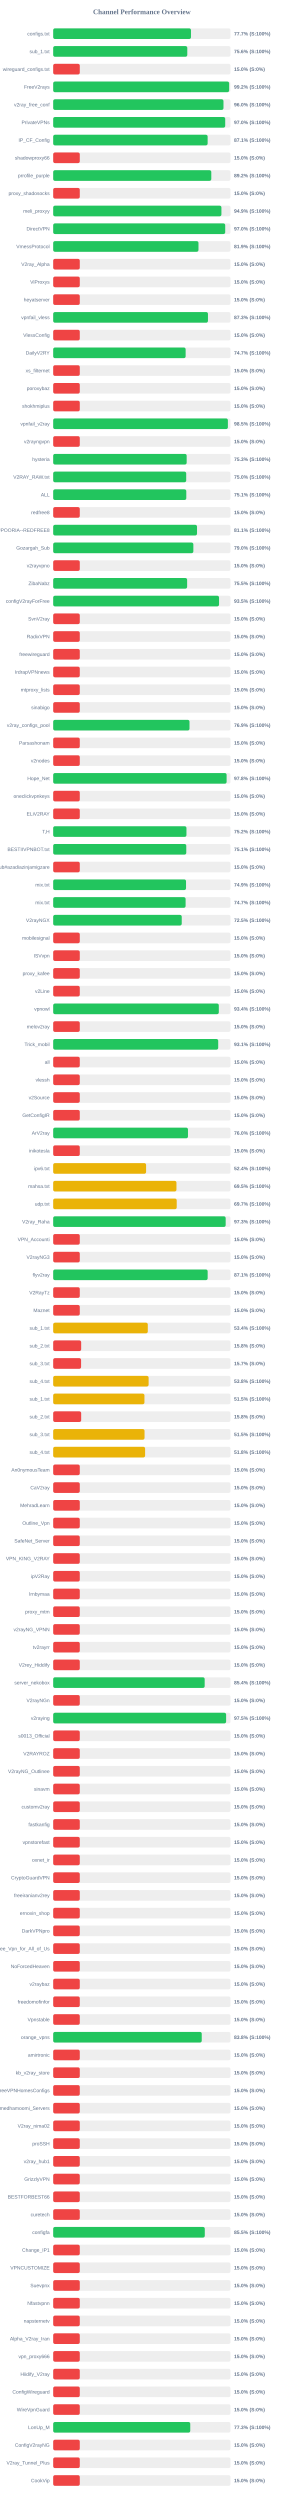
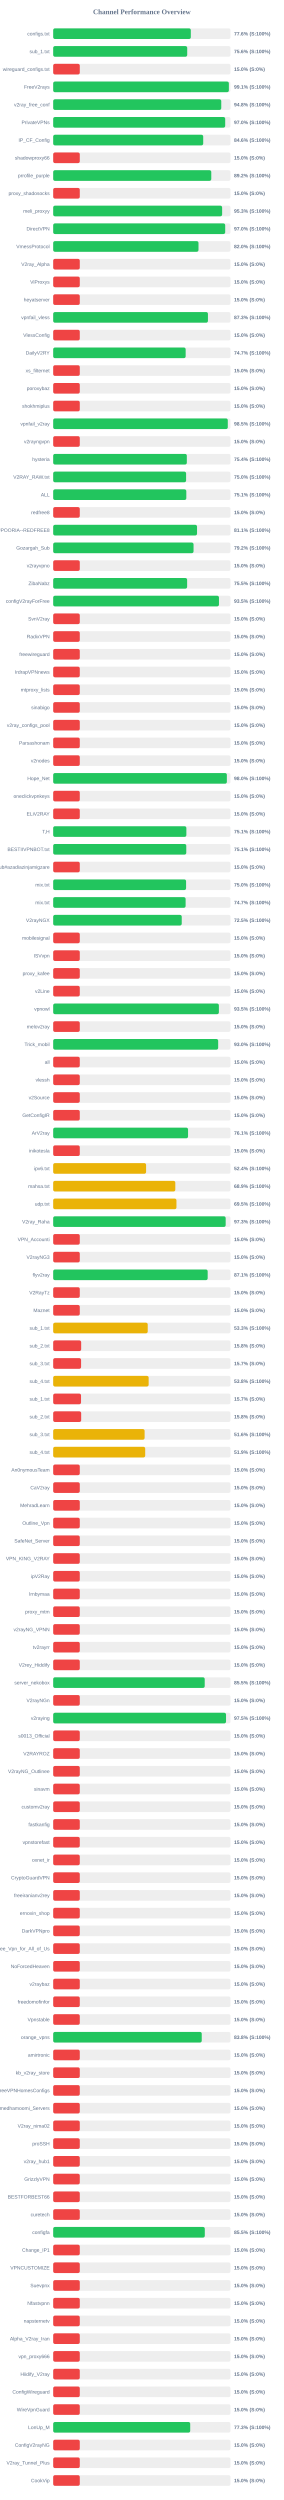
<svg xmlns="http://www.w3.org/2000/svg" width="800" height="7050" version="1.1">
  <style>
        .row { font: 14px Arial; fill: #64748b; }
        .score { font: bold 14px Arial; fill: #64748b; }
    </style>
  <text x="400" y="40" text-anchor="middle" font-size="20px" font-weight="bold" fill="#64748b">Channel Performance Overview</text>
  <rect x="150" y="80" width="500" height="30" fill="#eee" rx="5" />
-   <rect x="150" y="80" width="388.55" height="30" fill="#22c55e" rx="5" />
+   <rect x="150" y="80" width="388.1" height="30" fill="#22c55e" rx="5" />
  <text x="140" y="100" text-anchor="end" class="row">configs.txt</text>
-   <text x="660" y="100" text-anchor="start" class="score">77.7% (S:100%)</text>
+   <text x="660" y="100" text-anchor="start" class="score">77.6% (S:100%)</text>
  <rect x="150" y="130" width="500" height="30" fill="#eee" rx="5" />
-   <rect x="150" y="130" width="378.15" height="30" fill="#22c55e" rx="5" />
+   <rect x="150" y="130" width="377.95" height="30" fill="#22c55e" rx="5" />
  <text x="140" y="150" text-anchor="end" class="row">sub_1.txt</text>
  <text x="660" y="150" text-anchor="start" class="score">75.6% (S:100%)</text>
  <rect x="150" y="180" width="500" height="30" fill="#eee" rx="5" />
  <rect x="150" y="180" width="75.0" height="30" fill="#ef4444" rx="5" />
  <text x="140" y="200" text-anchor="end" class="row">wireguard_configs.txt</text>
  <text x="660" y="200" text-anchor="start" class="score">15.0% (S:0%)</text>
  <rect x="150" y="230" width="500" height="30" fill="#eee" rx="5" />
-   <rect x="150" y="230" width="496.2" height="30" fill="#22c55e" rx="5" />
+   <rect x="150" y="230" width="495.4" height="30" fill="#22c55e" rx="5" />
  <text x="140" y="250" text-anchor="end" class="row">FreeV2rays</text>
-   <text x="660" y="250" text-anchor="start" class="score">99.2% (S:100%)</text>
+   <text x="660" y="250" text-anchor="start" class="score">99.1% (S:100%)</text>
  <rect x="150" y="280" width="500" height="30" fill="#eee" rx="5" />
-   <rect x="150" y="280" width="480.2" height="30" fill="#22c55e" rx="5" />
+   <rect x="150" y="280" width="473.95" height="30" fill="#22c55e" rx="5" />
  <text x="140" y="300" text-anchor="end" class="row">v2ray_free_conf</text>
-   <text x="660" y="300" text-anchor="start" class="score">96.0% (S:100%)</text>
+   <text x="660" y="300" text-anchor="start" class="score">94.8% (S:100%)</text>
  <rect x="150" y="330" width="500" height="30" fill="#eee" rx="5" />
-   <rect x="150" y="330" width="485.1" height="30" fill="#22c55e" rx="5" />
+   <rect x="150" y="330" width="485.05" height="30" fill="#22c55e" rx="5" />
  <text x="140" y="350" text-anchor="end" class="row">PrivateVPNs</text>
  <text x="660" y="350" text-anchor="start" class="score">97.0% (S:100%)</text>
  <rect x="150" y="380" width="500" height="30" fill="#eee" rx="5" />
-   <rect x="150" y="380" width="435.55" height="30" fill="#22c55e" rx="5" />
+   <rect x="150" y="380" width="423.05" height="30" fill="#22c55e" rx="5" />
  <text x="140" y="400" text-anchor="end" class="row">IP_CF_Config</text>
-   <text x="660" y="400" text-anchor="start" class="score">87.1% (S:100%)</text>
+   <text x="660" y="400" text-anchor="start" class="score">84.6% (S:100%)</text>
  <rect x="150" y="430" width="500" height="30" fill="#eee" rx="5" />
  <rect x="150" y="430" width="75.0" height="30" fill="#ef4444" rx="5" />
  <text x="140" y="450" text-anchor="end" class="row">shadowproxy66</text>
  <text x="660" y="450" text-anchor="start" class="score">15.0% (S:0%)</text>
  <rect x="150" y="480" width="500" height="30" fill="#eee" rx="5" />
-   <rect x="150" y="480" width="445.85" height="30" fill="#22c55e" rx="5" />
+   <rect x="150" y="480" width="445.8" height="30" fill="#22c55e" rx="5" />
  <text x="140" y="500" text-anchor="end" class="row">prrofile_purple</text>
  <text x="660" y="500" text-anchor="start" class="score">89.2% (S:100%)</text>
  <rect x="150" y="530" width="500" height="30" fill="#eee" rx="5" />
  <rect x="150" y="530" width="75.0" height="30" fill="#ef4444" rx="5" />
  <text x="140" y="550" text-anchor="end" class="row">proxy_shadosocks</text>
  <text x="660" y="550" text-anchor="start" class="score">15.0% (S:0%)</text>
  <rect x="150" y="580" width="500" height="30" fill="#eee" rx="5" />
-   <rect x="150" y="580" width="474.4" height="30" fill="#22c55e" rx="5" />
+   <rect x="150" y="580" width="476.4" height="30" fill="#22c55e" rx="5" />
  <text x="140" y="600" text-anchor="end" class="row">meli_proxyy</text>
-   <text x="660" y="600" text-anchor="start" class="score">94.9% (S:100%)</text>
+   <text x="660" y="600" text-anchor="start" class="score">95.3% (S:100%)</text>
  <rect x="150" y="630" width="500" height="30" fill="#eee" rx="5" />
-   <rect x="150" y="630" width="485.1" height="30" fill="#22c55e" rx="5" />
+   <rect x="150" y="630" width="485.05" height="30" fill="#22c55e" rx="5" />
  <text x="140" y="650" text-anchor="end" class="row">DirectVPN</text>
  <text x="660" y="650" text-anchor="start" class="score">97.0% (S:100%)</text>
  <rect x="150" y="680" width="500" height="30" fill="#eee" rx="5" />
-   <rect x="150" y="680" width="409.7" height="30" fill="#22c55e" rx="5" />
+   <rect x="150" y="680" width="409.75" height="30" fill="#22c55e" rx="5" />
  <text x="140" y="700" text-anchor="end" class="row">VmessProtocol</text>
-   <text x="660" y="700" text-anchor="start" class="score">81.9% (S:100%)</text>
+   <text x="660" y="700" text-anchor="start" class="score">82.0% (S:100%)</text>
  <rect x="150" y="730" width="500" height="30" fill="#eee" rx="5" />
  <rect x="150" y="730" width="75.0" height="30" fill="#ef4444" rx="5" />
  <text x="140" y="750" text-anchor="end" class="row">V2ray_Alpha</text>
  <text x="660" y="750" text-anchor="start" class="score">15.0% (S:0%)</text>
  <rect x="150" y="780" width="500" height="30" fill="#eee" rx="5" />
  <rect x="150" y="780" width="75.0" height="30" fill="#ef4444" rx="5" />
  <text x="140" y="800" text-anchor="end" class="row">ViProxys</text>
  <text x="660" y="800" text-anchor="start" class="score">15.0% (S:0%)</text>
  <rect x="150" y="830" width="500" height="30" fill="#eee" rx="5" />
  <rect x="150" y="830" width="75.0" height="30" fill="#ef4444" rx="5" />
  <text x="140" y="850" text-anchor="end" class="row">heyatserver</text>
  <text x="660" y="850" text-anchor="start" class="score">15.0% (S:0%)</text>
  <rect x="150" y="880" width="500" height="30" fill="#eee" rx="5" />
-   <rect x="150" y="880" width="436.45" height="30" fill="#22c55e" rx="5" />
+   <rect x="150" y="880" width="436.4" height="30" fill="#22c55e" rx="5" />
  <text x="140" y="900" text-anchor="end" class="row">vpnfail_vless</text>
  <text x="660" y="900" text-anchor="start" class="score">87.3% (S:100%)</text>
  <rect x="150" y="930" width="500" height="30" fill="#eee" rx="5" />
  <rect x="150" y="930" width="75.0" height="30" fill="#ef4444" rx="5" />
  <text x="140" y="950" text-anchor="end" class="row">VlessConfig</text>
  <text x="660" y="950" text-anchor="start" class="score">15.0% (S:0%)</text>
  <rect x="150" y="980" width="500" height="30" fill="#eee" rx="5" />
-   <rect x="150" y="980" width="373.5" height="30" fill="#22c55e" rx="5" />
+   <rect x="150" y="980" width="373.55" height="30" fill="#22c55e" rx="5" />
  <text x="140" y="1000" text-anchor="end" class="row">DailyV2RY</text>
  <text x="660" y="1000" text-anchor="start" class="score">74.7% (S:100%)</text>
  <rect x="150" y="1030" width="500" height="30" fill="#eee" rx="5" />
  <rect x="150" y="1030" width="75.0" height="30" fill="#ef4444" rx="5" />
  <text x="140" y="1050" text-anchor="end" class="row">xs_filternet</text>
  <text x="660" y="1050" text-anchor="start" class="score">15.0% (S:0%)</text>
  <rect x="150" y="1080" width="500" height="30" fill="#eee" rx="5" />
  <rect x="150" y="1080" width="75.0" height="30" fill="#ef4444" rx="5" />
  <text x="140" y="1100" text-anchor="end" class="row">poroxybaz</text>
  <text x="660" y="1100" text-anchor="start" class="score">15.0% (S:0%)</text>
  <rect x="150" y="1130" width="500" height="30" fill="#eee" rx="5" />
  <rect x="150" y="1130" width="75.0" height="30" fill="#ef4444" rx="5" />
  <text x="140" y="1150" text-anchor="end" class="row">shokhmiplus</text>
  <text x="660" y="1150" text-anchor="start" class="score">15.0% (S:0%)</text>
  <rect x="150" y="1180" width="500" height="30" fill="#eee" rx="5" />
-   <rect x="150" y="1180" width="492.65" height="30" fill="#22c55e" rx="5" />
+   <rect x="150" y="1180" width="492.4" height="30" fill="#22c55e" rx="5" />
  <text x="140" y="1200" text-anchor="end" class="row">vpnfail_v2ray</text>
  <text x="660" y="1200" text-anchor="start" class="score">98.5% (S:100%)</text>
  <rect x="150" y="1230" width="500" height="30" fill="#eee" rx="5" />
  <rect x="150" y="1230" width="75.0" height="30" fill="#ef4444" rx="5" />
  <text x="140" y="1250" text-anchor="end" class="row">v2rayngvpn</text>
  <text x="660" y="1250" text-anchor="start" class="score">15.0% (S:0%)</text>
  <rect x="150" y="1280" width="500" height="30" fill="#eee" rx="5" />
-   <rect x="150" y="1280" width="376.4" height="30" fill="#22c55e" rx="5" />
+   <rect x="150" y="1280" width="376.85" height="30" fill="#22c55e" rx="5" />
  <text x="140" y="1300" text-anchor="end" class="row">hysteria</text>
-   <text x="660" y="1300" text-anchor="start" class="score">75.3% (S:100%)</text>
+   <text x="660" y="1300" text-anchor="start" class="score">75.4% (S:100%)</text>
  <rect x="150" y="1330" width="500" height="30" fill="#eee" rx="5" />
-   <rect x="150" y="1330" width="375.1" height="30" fill="#22c55e" rx="5" />
+   <rect x="150" y="1330" width="374.8" height="30" fill="#22c55e" rx="5" />
  <text x="140" y="1350" text-anchor="end" class="row">V2RAY_RAW.txt</text>
  <text x="660" y="1350" text-anchor="start" class="score">75.0% (S:100%)</text>
  <rect x="150" y="1380" width="500" height="30" fill="#eee" rx="5" />
-   <rect x="150" y="1380" width="375.35" height="30" fill="#22c55e" rx="5" />
+   <rect x="150" y="1380" width="375.4" height="30" fill="#22c55e" rx="5" />
  <text x="140" y="1400" text-anchor="end" class="row">ALL</text>
  <text x="660" y="1400" text-anchor="start" class="score">75.1% (S:100%)</text>
  <rect x="150" y="1430" width="500" height="30" fill="#eee" rx="5" />
  <rect x="150" y="1430" width="75.0" height="30" fill="#ef4444" rx="5" />
  <text x="140" y="1450" text-anchor="end" class="row">redfree8</text>
  <text x="660" y="1450" text-anchor="start" class="score">15.0% (S:0%)</text>
  <rect x="150" y="1480" width="500" height="30" fill="#eee" rx="5" />
-   <rect x="150" y="1480" width="405.6" height="30" fill="#22c55e" rx="5" />
+   <rect x="150" y="1480" width="405.65" height="30" fill="#22c55e" rx="5" />
  <text x="140" y="1500" text-anchor="end" class="row">POORIA--REDFREE8.txt#POORIA--REDFREE8</text>
  <text x="660" y="1500" text-anchor="start" class="score">81.1% (S:100%)</text>
  <rect x="150" y="1530" width="500" height="30" fill="#eee" rx="5" />
-   <rect x="150" y="1530" width="395.25" height="30" fill="#22c55e" rx="5" />
+   <rect x="150" y="1530" width="395.8" height="30" fill="#22c55e" rx="5" />
  <text x="140" y="1550" text-anchor="end" class="row">Gozargah_Sub</text>
-   <text x="660" y="1550" text-anchor="start" class="score">79.0% (S:100%)</text>
+   <text x="660" y="1550" text-anchor="start" class="score">79.2% (S:100%)</text>
  <rect x="150" y="1580" width="500" height="30" fill="#eee" rx="5" />
  <rect x="150" y="1580" width="75.0" height="30" fill="#ef4444" rx="5" />
  <text x="140" y="1600" text-anchor="end" class="row">v2rayvpno</text>
  <text x="660" y="1600" text-anchor="start" class="score">15.0% (S:0%)</text>
  <rect x="150" y="1630" width="500" height="30" fill="#eee" rx="5" />
  <rect x="150" y="1630" width="377.7" height="30" fill="#22c55e" rx="5" />
  <text x="140" y="1650" text-anchor="end" class="row">ZibaNabz</text>
  <text x="660" y="1650" text-anchor="start" class="score">75.5% (S:100%)</text>
  <rect x="150" y="1680" width="500" height="30" fill="#eee" rx="5" />
-   <rect x="150" y="1680" width="467.7" height="30" fill="#22c55e" rx="5" />
+   <rect x="150" y="1680" width="467.5" height="30" fill="#22c55e" rx="5" />
  <text x="140" y="1700" text-anchor="end" class="row">configV2rayForFree</text>
  <text x="660" y="1700" text-anchor="start" class="score">93.5% (S:100%)</text>
  <rect x="150" y="1730" width="500" height="30" fill="#eee" rx="5" />
  <rect x="150" y="1730" width="75.0" height="30" fill="#ef4444" rx="5" />
  <text x="140" y="1750" text-anchor="end" class="row">SvnV2ray</text>
  <text x="660" y="1750" text-anchor="start" class="score">15.0% (S:0%)</text>
  <rect x="150" y="1780" width="500" height="30" fill="#eee" rx="5" />
  <rect x="150" y="1780" width="75.0" height="30" fill="#ef4444" rx="5" />
  <text x="140" y="1800" text-anchor="end" class="row">RadixVPN</text>
  <text x="660" y="1800" text-anchor="start" class="score">15.0% (S:0%)</text>
  <rect x="150" y="1830" width="500" height="30" fill="#eee" rx="5" />
  <rect x="150" y="1830" width="75.0" height="30" fill="#ef4444" rx="5" />
  <text x="140" y="1850" text-anchor="end" class="row">freewireguard</text>
  <text x="660" y="1850" text-anchor="start" class="score">15.0% (S:0%)</text>
  <rect x="150" y="1880" width="500" height="30" fill="#eee" rx="5" />
  <rect x="150" y="1880" width="75.0" height="30" fill="#ef4444" rx="5" />
  <text x="140" y="1900" text-anchor="end" class="row">IrdrapVPNnews</text>
  <text x="660" y="1900" text-anchor="start" class="score">15.0% (S:0%)</text>
  <rect x="150" y="1930" width="500" height="30" fill="#eee" rx="5" />
  <rect x="150" y="1930" width="75.0" height="30" fill="#ef4444" rx="5" />
  <text x="140" y="1950" text-anchor="end" class="row">mtproxy_lists</text>
  <text x="660" y="1950" text-anchor="start" class="score">15.0% (S:0%)</text>
  <rect x="150" y="1980" width="500" height="30" fill="#eee" rx="5" />
  <rect x="150" y="1980" width="75.0" height="30" fill="#ef4444" rx="5" />
  <text x="140" y="2000" text-anchor="end" class="row">sinabigo</text>
  <text x="660" y="2000" text-anchor="start" class="score">15.0% (S:0%)</text>
  <rect x="150" y="2030" width="500" height="30" fill="#eee" rx="5" />
-   <rect x="150" y="2030" width="384.4" height="30" fill="#22c55e" rx="5" />
+   <rect x="150" y="2030" width="75.0" height="30" fill="#ef4444" rx="5" />
  <text x="140" y="2050" text-anchor="end" class="row">v2ray_configs_pool</text>
-   <text x="660" y="2050" text-anchor="start" class="score">76.9% (S:100%)</text>
+   <text x="660" y="2050" text-anchor="start" class="score">15.0% (S:0%)</text>
  <rect x="150" y="2080" width="500" height="30" fill="#eee" rx="5" />
  <rect x="150" y="2080" width="75.0" height="30" fill="#ef4444" rx="5" />
  <text x="140" y="2100" text-anchor="end" class="row">Parsashonam</text>
  <text x="660" y="2100" text-anchor="start" class="score">15.0% (S:0%)</text>
  <rect x="150" y="2130" width="500" height="30" fill="#eee" rx="5" />
  <rect x="150" y="2130" width="75.0" height="30" fill="#ef4444" rx="5" />
  <text x="140" y="2150" text-anchor="end" class="row">v2nodes</text>
  <text x="660" y="2150" text-anchor="start" class="score">15.0% (S:0%)</text>
  <rect x="150" y="2180" width="500" height="30" fill="#eee" rx="5" />
-   <rect x="150" y="2180" width="489.05" height="30" fill="#22c55e" rx="5" />
+   <rect x="150" y="2180" width="489.75" height="30" fill="#22c55e" rx="5" />
  <text x="140" y="2200" text-anchor="end" class="row">Hope_Net</text>
-   <text x="660" y="2200" text-anchor="start" class="score">97.8% (S:100%)</text>
+   <text x="660" y="2200" text-anchor="start" class="score">98.0% (S:100%)</text>
  <rect x="150" y="2230" width="500" height="30" fill="#eee" rx="5" />
  <rect x="150" y="2230" width="75.0" height="30" fill="#ef4444" rx="5" />
  <text x="140" y="2250" text-anchor="end" class="row">oneclickvpnkeys</text>
  <text x="660" y="2250" text-anchor="start" class="score">15.0% (S:0%)</text>
  <rect x="150" y="2280" width="500" height="30" fill="#eee" rx="5" />
  <rect x="150" y="2280" width="75.0" height="30" fill="#ef4444" rx="5" />
  <text x="140" y="2300" text-anchor="end" class="row">ELiV2RAY</text>
  <text x="660" y="2300" text-anchor="start" class="score">15.0% (S:0%)</text>
  <rect x="150" y="2330" width="500" height="30" fill="#eee" rx="5" />
-   <rect x="150" y="2330" width="375.8" height="30" fill="#22c55e" rx="5" />
+   <rect x="150" y="2330" width="375.55" height="30" fill="#22c55e" rx="5" />
  <text x="140" y="2350" text-anchor="end" class="row">T,H</text>
-   <text x="660" y="2350" text-anchor="start" class="score">75.2% (S:100%)</text>
+   <text x="660" y="2350" text-anchor="start" class="score">75.1% (S:100%)</text>
  <rect x="150" y="2380" width="500" height="30" fill="#eee" rx="5" />
  <rect x="150" y="2380" width="375.3" height="30" fill="#22c55e" rx="5" />
  <text x="140" y="2400" text-anchor="end" class="row">BESTIIVPNBOT.txt</text>
  <text x="660" y="2400" text-anchor="start" class="score">75.1% (S:100%)</text>
  <rect x="150" y="2430" width="500" height="30" fill="#eee" rx="5" />
  <rect x="150" y="2430" width="75.0" height="30" fill="#ef4444" rx="5" />
  <text x="140" y="2450" text-anchor="end" class="row">Sub#azadiazinjamigzare</text>
  <text x="660" y="2450" text-anchor="start" class="score">15.0% (S:0%)</text>
  <rect x="150" y="2480" width="500" height="30" fill="#eee" rx="5" />
-   <rect x="150" y="2480" width="374.6" height="30" fill="#22c55e" rx="5" />
+   <rect x="150" y="2480" width="374.75" height="30" fill="#22c55e" rx="5" />
  <text x="140" y="2500" text-anchor="end" class="row">mix.txt</text>
-   <text x="660" y="2500" text-anchor="start" class="score">74.9% (S:100%)</text>
+   <text x="660" y="2500" text-anchor="start" class="score">75.0% (S:100%)</text>
  <rect x="150" y="2530" width="500" height="30" fill="#eee" rx="5" />
-   <rect x="150" y="2530" width="373.4" height="30" fill="#22c55e" rx="5" />
+   <rect x="150" y="2530" width="373.45" height="30" fill="#22c55e" rx="5" />
  <text x="140" y="2550" text-anchor="end" class="row">mix.txt</text>
  <text x="660" y="2550" text-anchor="start" class="score">74.7% (S:100%)</text>
  <rect x="150" y="2580" width="500" height="30" fill="#eee" rx="5" />
  <rect x="150" y="2580" width="362.5" height="30" fill="#22c55e" rx="5" />
  <text x="140" y="2600" text-anchor="end" class="row">V2rayNGX</text>
  <text x="660" y="2600" text-anchor="start" class="score">72.5% (S:100%)</text>
  <rect x="150" y="2630" width="500" height="30" fill="#eee" rx="5" />
  <rect x="150" y="2630" width="75.0" height="30" fill="#ef4444" rx="5" />
  <text x="140" y="2650" text-anchor="end" class="row">mobilesignal</text>
  <text x="660" y="2650" text-anchor="start" class="score">15.0% (S:0%)</text>
  <rect x="150" y="2680" width="500" height="30" fill="#eee" rx="5" />
  <rect x="150" y="2680" width="75.0" height="30" fill="#ef4444" rx="5" />
  <text x="140" y="2700" text-anchor="end" class="row">ISVvpn</text>
  <text x="660" y="2700" text-anchor="start" class="score">15.0% (S:0%)</text>
  <rect x="150" y="2730" width="500" height="30" fill="#eee" rx="5" />
  <rect x="150" y="2730" width="75.0" height="30" fill="#ef4444" rx="5" />
  <text x="140" y="2750" text-anchor="end" class="row">proxy_kafee</text>
  <text x="660" y="2750" text-anchor="start" class="score">15.0% (S:0%)</text>
  <rect x="150" y="2780" width="500" height="30" fill="#eee" rx="5" />
  <rect x="150" y="2780" width="75.0" height="30" fill="#ef4444" rx="5" />
  <text x="140" y="2800" text-anchor="end" class="row">v2Line</text>
  <text x="660" y="2800" text-anchor="start" class="score">15.0% (S:0%)</text>
  <rect x="150" y="2830" width="500" height="30" fill="#eee" rx="5" />
-   <rect x="150" y="2830" width="467.05" height="30" fill="#22c55e" rx="5" />
+   <rect x="150" y="2830" width="467.25" height="30" fill="#22c55e" rx="5" />
  <text x="140" y="2850" text-anchor="end" class="row">vpnowl</text>
-   <text x="660" y="2850" text-anchor="start" class="score">93.4% (S:100%)</text>
+   <text x="660" y="2850" text-anchor="start" class="score">93.5% (S:100%)</text>
  <rect x="150" y="2880" width="500" height="30" fill="#eee" rx="5" />
  <rect x="150" y="2880" width="75.0" height="30" fill="#ef4444" rx="5" />
  <text x="140" y="2900" text-anchor="end" class="row">melov2ray</text>
  <text x="660" y="2900" text-anchor="start" class="score">15.0% (S:0%)</text>
  <rect x="150" y="2930" width="500" height="30" fill="#eee" rx="5" />
-   <rect x="150" y="2930" width="465.35" height="30" fill="#22c55e" rx="5" />
+   <rect x="150" y="2930" width="465.25" height="30" fill="#22c55e" rx="5" />
  <text x="140" y="2950" text-anchor="end" class="row">Trick_mobil</text>
-   <text x="660" y="2950" text-anchor="start" class="score">93.1% (S:100%)</text>
+   <text x="660" y="2950" text-anchor="start" class="score">93.0% (S:100%)</text>
  <rect x="150" y="2980" width="500" height="30" fill="#eee" rx="5" />
  <rect x="150" y="2980" width="75.0" height="30" fill="#ef4444" rx="5" />
  <text x="140" y="3000" text-anchor="end" class="row">all</text>
  <text x="660" y="3000" text-anchor="start" class="score">15.0% (S:0%)</text>
  <rect x="150" y="3030" width="500" height="30" fill="#eee" rx="5" />
  <rect x="150" y="3030" width="75.0" height="30" fill="#ef4444" rx="5" />
  <text x="140" y="3050" text-anchor="end" class="row">vlessh</text>
  <text x="660" y="3050" text-anchor="start" class="score">15.0% (S:0%)</text>
  <rect x="150" y="3080" width="500" height="30" fill="#eee" rx="5" />
  <rect x="150" y="3080" width="75.0" height="30" fill="#ef4444" rx="5" />
  <text x="140" y="3100" text-anchor="end" class="row">v2Source</text>
  <text x="660" y="3100" text-anchor="start" class="score">15.0% (S:0%)</text>
  <rect x="150" y="3130" width="500" height="30" fill="#eee" rx="5" />
  <rect x="150" y="3130" width="75.0" height="30" fill="#ef4444" rx="5" />
  <text x="140" y="3150" text-anchor="end" class="row">GetConfigIR</text>
  <text x="660" y="3150" text-anchor="start" class="score">15.0% (S:0%)</text>
  <rect x="150" y="3180" width="500" height="30" fill="#eee" rx="5" />
-   <rect x="150" y="3180" width="380.1" height="30" fill="#22c55e" rx="5" />
+   <rect x="150" y="3180" width="380.3" height="30" fill="#22c55e" rx="5" />
  <text x="140" y="3200" text-anchor="end" class="row">ArV2ray</text>
-   <text x="660" y="3200" text-anchor="start" class="score">76.0% (S:100%)</text>
+   <text x="660" y="3200" text-anchor="start" class="score">76.1% (S:100%)</text>
  <rect x="150" y="3230" width="500" height="30" fill="#eee" rx="5" />
  <rect x="150" y="3230" width="75.0" height="30" fill="#ef4444" rx="5" />
  <text x="140" y="3250" text-anchor="end" class="row">inikotesla</text>
  <text x="660" y="3250" text-anchor="start" class="score">15.0% (S:0%)</text>
  <rect x="150" y="3280" width="500" height="30" fill="#eee" rx="5" />
  <rect x="150" y="3280" width="261.95" height="30" fill="#eab308" rx="5" />
  <text x="140" y="3300" text-anchor="end" class="row">ipv6.txt</text>
  <text x="660" y="3300" text-anchor="start" class="score">52.4% (S:100%)</text>
  <rect x="150" y="3330" width="500" height="30" fill="#eee" rx="5" />
-   <rect x="150" y="3330" width="347.6" height="30" fill="#eab308" rx="5" />
+   <rect x="150" y="3330" width="344.35" height="30" fill="#eab308" rx="5" />
  <text x="140" y="3350" text-anchor="end" class="row">mahsa.txt</text>
-   <text x="660" y="3350" text-anchor="start" class="score">69.5% (S:100%)</text>
+   <text x="660" y="3350" text-anchor="start" class="score">68.9% (S:100%)</text>
  <rect x="150" y="3380" width="500" height="30" fill="#eee" rx="5" />
-   <rect x="150" y="3380" width="348.35" height="30" fill="#eab308" rx="5" />
+   <rect x="150" y="3380" width="347.6" height="30" fill="#eab308" rx="5" />
  <text x="140" y="3400" text-anchor="end" class="row">udp.txt</text>
-   <text x="660" y="3400" text-anchor="start" class="score">69.7% (S:100%)</text>
+   <text x="660" y="3400" text-anchor="start" class="score">69.5% (S:100%)</text>
  <rect x="150" y="3430" width="500" height="30" fill="#eee" rx="5" />
  <rect x="150" y="3430" width="486.4" height="30" fill="#22c55e" rx="5" />
  <text x="140" y="3450" text-anchor="end" class="row">V2ray_Raha</text>
  <text x="660" y="3450" text-anchor="start" class="score">97.3% (S:100%)</text>
  <rect x="150" y="3480" width="500" height="30" fill="#eee" rx="5" />
  <rect x="150" y="3480" width="75.0" height="30" fill="#ef4444" rx="5" />
  <text x="140" y="3500" text-anchor="end" class="row">VPN_Accounti</text>
  <text x="660" y="3500" text-anchor="start" class="score">15.0% (S:0%)</text>
  <rect x="150" y="3530" width="500" height="30" fill="#eee" rx="5" />
  <rect x="150" y="3530" width="75.0" height="30" fill="#ef4444" rx="5" />
  <text x="140" y="3550" text-anchor="end" class="row">V2rayNG3</text>
  <text x="660" y="3550" text-anchor="start" class="score">15.0% (S:0%)</text>
  <rect x="150" y="3580" width="500" height="30" fill="#eee" rx="5" />
-   <rect x="150" y="3580" width="435.6" height="30" fill="#22c55e" rx="5" />
+   <rect x="150" y="3580" width="435.65" height="30" fill="#22c55e" rx="5" />
  <text x="140" y="3600" text-anchor="end" class="row">flyv2ray</text>
  <text x="660" y="3600" text-anchor="start" class="score">87.1% (S:100%)</text>
  <rect x="150" y="3630" width="500" height="30" fill="#eee" rx="5" />
  <rect x="150" y="3630" width="75.0" height="30" fill="#ef4444" rx="5" />
  <text x="140" y="3650" text-anchor="end" class="row">V2RayTz</text>
  <text x="660" y="3650" text-anchor="start" class="score">15.0% (S:0%)</text>
  <rect x="150" y="3680" width="500" height="30" fill="#eee" rx="5" />
  <rect x="150" y="3680" width="75.0" height="30" fill="#ef4444" rx="5" />
  <text x="140" y="3700" text-anchor="end" class="row">Maznet</text>
  <text x="660" y="3700" text-anchor="start" class="score">15.0% (S:0%)</text>
  <rect x="150" y="3730" width="500" height="30" fill="#eee" rx="5" />
-   <rect x="150" y="3730" width="266.8" height="30" fill="#eab308" rx="5" />
+   <rect x="150" y="3730" width="266.6" height="30" fill="#eab308" rx="5" />
  <text x="140" y="3750" text-anchor="end" class="row">sub_1.txt</text>
-   <text x="660" y="3750" text-anchor="start" class="score">53.4% (S:100%)</text>
+   <text x="660" y="3750" text-anchor="start" class="score">53.3% (S:100%)</text>
  <rect x="150" y="3780" width="500" height="30" fill="#eee" rx="5" />
  <rect x="150" y="3780" width="78.9" height="30" fill="#ef4444" rx="5" />
  <text x="140" y="3800" text-anchor="end" class="row">sub_2.txt</text>
  <text x="660" y="3800" text-anchor="start" class="score">15.8% (S:0%)</text>
  <rect x="150" y="3830" width="500" height="30" fill="#eee" rx="5" />
  <rect x="150" y="3830" width="78.65" height="30" fill="#ef4444" rx="5" />
  <text x="140" y="3850" text-anchor="end" class="row">sub_3.txt</text>
  <text x="660" y="3850" text-anchor="start" class="score">15.7% (S:0%)</text>
  <rect x="150" y="3880" width="500" height="30" fill="#eee" rx="5" />
-   <rect x="150" y="3880" width="269.1" height="30" fill="#eab308" rx="5" />
+   <rect x="150" y="3880" width="269.2" height="30" fill="#eab308" rx="5" />
  <text x="140" y="3900" text-anchor="end" class="row">sub_4.txt</text>
  <text x="660" y="3900" text-anchor="start" class="score">53.8% (S:100%)</text>
  <rect x="150" y="3930" width="500" height="30" fill="#eee" rx="5" />
-   <rect x="150" y="3930" width="257.35" height="30" fill="#eab308" rx="5" />
+   <rect x="150" y="3930" width="78.5" height="30" fill="#ef4444" rx="5" />
  <text x="140" y="3950" text-anchor="end" class="row">sub_1.txt</text>
-   <text x="660" y="3950" text-anchor="start" class="score">51.5% (S:100%)</text>
+   <text x="660" y="3950" text-anchor="start" class="score">15.7% (S:0%)</text>
  <rect x="150" y="3980" width="500" height="30" fill="#eee" rx="5" />
  <rect x="150" y="3980" width="78.9" height="30" fill="#ef4444" rx="5" />
  <text x="140" y="4000" text-anchor="end" class="row">sub_2.txt</text>
  <text x="660" y="4000" text-anchor="start" class="score">15.8% (S:0%)</text>
  <rect x="150" y="4030" width="500" height="30" fill="#eee" rx="5" />
-   <rect x="150" y="4030" width="257.6" height="30" fill="#eab308" rx="5" />
+   <rect x="150" y="4030" width="257.8" height="30" fill="#eab308" rx="5" />
  <text x="140" y="4050" text-anchor="end" class="row">sub_3.txt</text>
-   <text x="660" y="4050" text-anchor="start" class="score">51.5% (S:100%)</text>
+   <text x="660" y="4050" text-anchor="start" class="score">51.6% (S:100%)</text>
  <rect x="150" y="4080" width="500" height="30" fill="#eee" rx="5" />
-   <rect x="150" y="4080" width="259.2" height="30" fill="#eab308" rx="5" />
+   <rect x="150" y="4080" width="259.45" height="30" fill="#eab308" rx="5" />
  <text x="140" y="4100" text-anchor="end" class="row">sub_4.txt</text>
-   <text x="660" y="4100" text-anchor="start" class="score">51.8% (S:100%)</text>
+   <text x="660" y="4100" text-anchor="start" class="score">51.9% (S:100%)</text>
  <rect x="150" y="4130" width="500" height="30" fill="#eee" rx="5" />
  <rect x="150" y="4130" width="75.0" height="30" fill="#ef4444" rx="5" />
  <text x="140" y="4150" text-anchor="end" class="row">An0nymousTeam</text>
  <text x="660" y="4150" text-anchor="start" class="score">15.0% (S:0%)</text>
  <rect x="150" y="4180" width="500" height="30" fill="#eee" rx="5" />
  <rect x="150" y="4180" width="75.0" height="30" fill="#ef4444" rx="5" />
  <text x="140" y="4200" text-anchor="end" class="row">CaV2ray</text>
  <text x="660" y="4200" text-anchor="start" class="score">15.0% (S:0%)</text>
  <rect x="150" y="4230" width="500" height="30" fill="#eee" rx="5" />
  <rect x="150" y="4230" width="75.0" height="30" fill="#ef4444" rx="5" />
  <text x="140" y="4250" text-anchor="end" class="row">MehradLearn</text>
  <text x="660" y="4250" text-anchor="start" class="score">15.0% (S:0%)</text>
  <rect x="150" y="4280" width="500" height="30" fill="#eee" rx="5" />
  <rect x="150" y="4280" width="75.0" height="30" fill="#ef4444" rx="5" />
  <text x="140" y="4300" text-anchor="end" class="row">Outline_Vpn</text>
  <text x="660" y="4300" text-anchor="start" class="score">15.0% (S:0%)</text>
  <rect x="150" y="4330" width="500" height="30" fill="#eee" rx="5" />
  <rect x="150" y="4330" width="75.0" height="30" fill="#ef4444" rx="5" />
  <text x="140" y="4350" text-anchor="end" class="row">SafeNet_Server</text>
  <text x="660" y="4350" text-anchor="start" class="score">15.0% (S:0%)</text>
  <rect x="150" y="4380" width="500" height="30" fill="#eee" rx="5" />
  <rect x="150" y="4380" width="75.0" height="30" fill="#ef4444" rx="5" />
  <text x="140" y="4400" text-anchor="end" class="row">VPN_KING_V2RAY</text>
  <text x="660" y="4400" text-anchor="start" class="score">15.0% (S:0%)</text>
  <rect x="150" y="4430" width="500" height="30" fill="#eee" rx="5" />
  <rect x="150" y="4430" width="75.0" height="30" fill="#ef4444" rx="5" />
  <text x="140" y="4450" text-anchor="end" class="row">ipV2Ray</text>
  <text x="660" y="4450" text-anchor="start" class="score">15.0% (S:0%)</text>
  <rect x="150" y="4480" width="500" height="30" fill="#eee" rx="5" />
  <rect x="150" y="4480" width="75.0" height="30" fill="#ef4444" rx="5" />
  <text x="140" y="4500" text-anchor="end" class="row">lrnbymaa</text>
  <text x="660" y="4500" text-anchor="start" class="score">15.0% (S:0%)</text>
  <rect x="150" y="4530" width="500" height="30" fill="#eee" rx="5" />
  <rect x="150" y="4530" width="75.0" height="30" fill="#ef4444" rx="5" />
  <text x="140" y="4550" text-anchor="end" class="row">proxy_mtm</text>
  <text x="660" y="4550" text-anchor="start" class="score">15.0% (S:0%)</text>
  <rect x="150" y="4580" width="500" height="30" fill="#eee" rx="5" />
  <rect x="150" y="4580" width="75.0" height="30" fill="#ef4444" rx="5" />
  <text x="140" y="4600" text-anchor="end" class="row">v2rayNG_VPNN</text>
  <text x="660" y="4600" text-anchor="start" class="score">15.0% (S:0%)</text>
  <rect x="150" y="4630" width="500" height="30" fill="#eee" rx="5" />
  <rect x="150" y="4630" width="75.0" height="30" fill="#ef4444" rx="5" />
  <text x="140" y="4650" text-anchor="end" class="row">tv2rayrr</text>
  <text x="660" y="4650" text-anchor="start" class="score">15.0% (S:0%)</text>
  <rect x="150" y="4680" width="500" height="30" fill="#eee" rx="5" />
  <rect x="150" y="4680" width="75.0" height="30" fill="#ef4444" rx="5" />
  <text x="140" y="4700" text-anchor="end" class="row">V2rey_Hiddify</text>
  <text x="660" y="4700" text-anchor="start" class="score">15.0% (S:0%)</text>
  <rect x="150" y="4730" width="500" height="30" fill="#eee" rx="5" />
-   <rect x="150" y="4730" width="427.2" height="30" fill="#22c55e" rx="5" />
+   <rect x="150" y="4730" width="427.3" height="30" fill="#22c55e" rx="5" />
  <text x="140" y="4750" text-anchor="end" class="row">server_nekobox</text>
-   <text x="660" y="4750" text-anchor="start" class="score">85.4% (S:100%)</text>
+   <text x="660" y="4750" text-anchor="start" class="score">85.5% (S:100%)</text>
  <rect x="150" y="4780" width="500" height="30" fill="#eee" rx="5" />
  <rect x="150" y="4780" width="75.0" height="30" fill="#ef4444" rx="5" />
  <text x="140" y="4800" text-anchor="end" class="row">V2rayNGn</text>
  <text x="660" y="4800" text-anchor="start" class="score">15.0% (S:0%)</text>
  <rect x="150" y="4830" width="500" height="30" fill="#eee" rx="5" />
-   <rect x="150" y="4830" width="487.65" height="30" fill="#22c55e" rx="5" />
+   <rect x="150" y="4830" width="487.4" height="30" fill="#22c55e" rx="5" />
  <text x="140" y="4850" text-anchor="end" class="row">v2raying</text>
  <text x="660" y="4850" text-anchor="start" class="score">97.5% (S:100%)</text>
  <rect x="150" y="4880" width="500" height="30" fill="#eee" rx="5" />
  <rect x="150" y="4880" width="75.0" height="30" fill="#ef4444" rx="5" />
  <text x="140" y="4900" text-anchor="end" class="row">s0013_Official</text>
  <text x="660" y="4900" text-anchor="start" class="score">15.0% (S:0%)</text>
  <rect x="150" y="4930" width="500" height="30" fill="#eee" rx="5" />
  <rect x="150" y="4930" width="75.0" height="30" fill="#ef4444" rx="5" />
  <text x="140" y="4950" text-anchor="end" class="row">V2RAYROZ</text>
  <text x="660" y="4950" text-anchor="start" class="score">15.0% (S:0%)</text>
  <rect x="150" y="4980" width="500" height="30" fill="#eee" rx="5" />
  <rect x="150" y="4980" width="75.0" height="30" fill="#ef4444" rx="5" />
  <text x="140" y="5000" text-anchor="end" class="row">V2rayNG_Outlinee</text>
  <text x="660" y="5000" text-anchor="start" class="score">15.0% (S:0%)</text>
  <rect x="150" y="5030" width="500" height="30" fill="#eee" rx="5" />
  <rect x="150" y="5030" width="75.0" height="30" fill="#ef4444" rx="5" />
  <text x="140" y="5050" text-anchor="end" class="row">sinavm</text>
  <text x="660" y="5050" text-anchor="start" class="score">15.0% (S:0%)</text>
  <rect x="150" y="5080" width="500" height="30" fill="#eee" rx="5" />
  <rect x="150" y="5080" width="75.0" height="30" fill="#ef4444" rx="5" />
  <text x="140" y="5100" text-anchor="end" class="row">customv2ray</text>
  <text x="660" y="5100" text-anchor="start" class="score">15.0% (S:0%)</text>
  <rect x="150" y="5130" width="500" height="30" fill="#eee" rx="5" />
  <rect x="150" y="5130" width="75.0" height="30" fill="#ef4444" rx="5" />
  <text x="140" y="5150" text-anchor="end" class="row">fastkanfig</text>
  <text x="660" y="5150" text-anchor="start" class="score">15.0% (S:0%)</text>
  <rect x="150" y="5180" width="500" height="30" fill="#eee" rx="5" />
  <rect x="150" y="5180" width="75.0" height="30" fill="#ef4444" rx="5" />
  <text x="140" y="5200" text-anchor="end" class="row">vpnstorefast</text>
  <text x="660" y="5200" text-anchor="start" class="score">15.0% (S:0%)</text>
  <rect x="150" y="5230" width="500" height="30" fill="#eee" rx="5" />
  <rect x="150" y="5230" width="75.0" height="30" fill="#ef4444" rx="5" />
  <text x="140" y="5250" text-anchor="end" class="row">oxnet_ir</text>
  <text x="660" y="5250" text-anchor="start" class="score">15.0% (S:0%)</text>
  <rect x="150" y="5280" width="500" height="30" fill="#eee" rx="5" />
  <rect x="150" y="5280" width="75.0" height="30" fill="#ef4444" rx="5" />
  <text x="140" y="5300" text-anchor="end" class="row">CryptoGuardVPN</text>
  <text x="660" y="5300" text-anchor="start" class="score">15.0% (S:0%)</text>
  <rect x="150" y="5330" width="500" height="30" fill="#eee" rx="5" />
  <rect x="150" y="5330" width="75.0" height="30" fill="#ef4444" rx="5" />
  <text x="140" y="5350" text-anchor="end" class="row">freeiranianv2rey</text>
  <text x="660" y="5350" text-anchor="start" class="score">15.0% (S:0%)</text>
  <rect x="150" y="5380" width="500" height="30" fill="#eee" rx="5" />
  <rect x="150" y="5380" width="75.0" height="30" fill="#ef4444" rx="5" />
  <text x="140" y="5400" text-anchor="end" class="row">ernoxin_shop</text>
  <text x="660" y="5400" text-anchor="start" class="score">15.0% (S:0%)</text>
  <rect x="150" y="5430" width="500" height="30" fill="#eee" rx="5" />
  <rect x="150" y="5430" width="75.0" height="30" fill="#ef4444" rx="5" />
  <text x="140" y="5450" text-anchor="end" class="row">DarkVPNpro</text>
  <text x="660" y="5450" text-anchor="start" class="score">15.0% (S:0%)</text>
  <rect x="150" y="5480" width="500" height="30" fill="#eee" rx="5" />
  <rect x="150" y="5480" width="75.0" height="30" fill="#ef4444" rx="5" />
  <text x="140" y="5500" text-anchor="end" class="row">Free_Vpn_for_All_of_Us</text>
  <text x="660" y="5500" text-anchor="start" class="score">15.0% (S:0%)</text>
  <rect x="150" y="5530" width="500" height="30" fill="#eee" rx="5" />
  <rect x="150" y="5530" width="75.0" height="30" fill="#ef4444" rx="5" />
  <text x="140" y="5550" text-anchor="end" class="row">NoForcedHeaven</text>
  <text x="660" y="5550" text-anchor="start" class="score">15.0% (S:0%)</text>
  <rect x="150" y="5580" width="500" height="30" fill="#eee" rx="5" />
  <rect x="150" y="5580" width="75.0" height="30" fill="#ef4444" rx="5" />
  <text x="140" y="5600" text-anchor="end" class="row">v2raybaz</text>
  <text x="660" y="5600" text-anchor="start" class="score">15.0% (S:0%)</text>
  <rect x="150" y="5630" width="500" height="30" fill="#eee" rx="5" />
  <rect x="150" y="5630" width="75.0" height="30" fill="#ef4444" rx="5" />
  <text x="140" y="5650" text-anchor="end" class="row">freedomofinfor</text>
  <text x="660" y="5650" text-anchor="start" class="score">15.0% (S:0%)</text>
  <rect x="150" y="5680" width="500" height="30" fill="#eee" rx="5" />
  <rect x="150" y="5680" width="75.0" height="30" fill="#ef4444" rx="5" />
  <text x="140" y="5700" text-anchor="end" class="row">Vpnstable</text>
  <text x="660" y="5700" text-anchor="start" class="score">15.0% (S:0%)</text>
  <rect x="150" y="5730" width="500" height="30" fill="#eee" rx="5" />
  <rect x="150" y="5730" width="418.9" height="30" fill="#22c55e" rx="5" />
  <text x="140" y="5750" text-anchor="end" class="row">orange_vpns</text>
  <text x="660" y="5750" text-anchor="start" class="score">83.8% (S:100%)</text>
  <rect x="150" y="5780" width="500" height="30" fill="#eee" rx="5" />
  <rect x="150" y="5780" width="75.0" height="30" fill="#ef4444" rx="5" />
  <text x="140" y="5800" text-anchor="end" class="row">amirtronic</text>
  <text x="660" y="5800" text-anchor="start" class="score">15.0% (S:0%)</text>
  <rect x="150" y="5830" width="500" height="30" fill="#eee" rx="5" />
  <rect x="150" y="5830" width="75.0" height="30" fill="#ef4444" rx="5" />
  <text x="140" y="5850" text-anchor="end" class="row">kb_v2ray_store</text>
  <text x="660" y="5850" text-anchor="start" class="score">15.0% (S:0%)</text>
  <rect x="150" y="5880" width="500" height="30" fill="#eee" rx="5" />
  <rect x="150" y="5880" width="75.0" height="30" fill="#ef4444" rx="5" />
  <text x="140" y="5900" text-anchor="end" class="row">FreeVPNHomesConfigs</text>
  <text x="660" y="5900" text-anchor="start" class="score">15.0% (S:0%)</text>
  <rect x="150" y="5930" width="500" height="30" fill="#eee" rx="5" />
  <rect x="150" y="5930" width="75.0" height="30" fill="#ef4444" rx="5" />
  <text x="140" y="5950" text-anchor="end" class="row">Ahmedhamoomi_Servers</text>
  <text x="660" y="5950" text-anchor="start" class="score">15.0% (S:0%)</text>
  <rect x="150" y="5980" width="500" height="30" fill="#eee" rx="5" />
  <rect x="150" y="5980" width="75.0" height="30" fill="#ef4444" rx="5" />
  <text x="140" y="6000" text-anchor="end" class="row">V2ray_nima02</text>
  <text x="660" y="6000" text-anchor="start" class="score">15.0% (S:0%)</text>
  <rect x="150" y="6030" width="500" height="30" fill="#eee" rx="5" />
  <rect x="150" y="6030" width="75.0" height="30" fill="#ef4444" rx="5" />
  <text x="140" y="6050" text-anchor="end" class="row">proSSH</text>
  <text x="660" y="6050" text-anchor="start" class="score">15.0% (S:0%)</text>
  <rect x="150" y="6080" width="500" height="30" fill="#eee" rx="5" />
  <rect x="150" y="6080" width="75.0" height="30" fill="#ef4444" rx="5" />
  <text x="140" y="6100" text-anchor="end" class="row">v2ray_hub1</text>
  <text x="660" y="6100" text-anchor="start" class="score">15.0% (S:0%)</text>
  <rect x="150" y="6130" width="500" height="30" fill="#eee" rx="5" />
  <rect x="150" y="6130" width="75.0" height="30" fill="#ef4444" rx="5" />
  <text x="140" y="6150" text-anchor="end" class="row">GrizzlyVPN</text>
  <text x="660" y="6150" text-anchor="start" class="score">15.0% (S:0%)</text>
  <rect x="150" y="6180" width="500" height="30" fill="#eee" rx="5" />
  <rect x="150" y="6180" width="75.0" height="30" fill="#ef4444" rx="5" />
  <text x="140" y="6200" text-anchor="end" class="row">BESTFORBEST66</text>
  <text x="660" y="6200" text-anchor="start" class="score">15.0% (S:0%)</text>
  <rect x="150" y="6230" width="500" height="30" fill="#eee" rx="5" />
  <rect x="150" y="6230" width="75.0" height="30" fill="#ef4444" rx="5" />
  <text x="140" y="6250" text-anchor="end" class="row">curetech</text>
  <text x="660" y="6250" text-anchor="start" class="score">15.0% (S:0%)</text>
  <rect x="150" y="6280" width="500" height="30" fill="#eee" rx="5" />
-   <rect x="150" y="6280" width="427.5" height="30" fill="#22c55e" rx="5" />
+   <rect x="150" y="6280" width="427.55" height="30" fill="#22c55e" rx="5" />
  <text x="140" y="6300" text-anchor="end" class="row">configfa</text>
  <text x="660" y="6300" text-anchor="start" class="score">85.5% (S:100%)</text>
  <rect x="150" y="6330" width="500" height="30" fill="#eee" rx="5" />
  <rect x="150" y="6330" width="75.0" height="30" fill="#ef4444" rx="5" />
  <text x="140" y="6350" text-anchor="end" class="row">Change_IP1</text>
  <text x="660" y="6350" text-anchor="start" class="score">15.0% (S:0%)</text>
  <rect x="150" y="6380" width="500" height="30" fill="#eee" rx="5" />
  <rect x="150" y="6380" width="75.0" height="30" fill="#ef4444" rx="5" />
  <text x="140" y="6400" text-anchor="end" class="row">VPNCUSTOMIZE</text>
  <text x="660" y="6400" text-anchor="start" class="score">15.0% (S:0%)</text>
  <rect x="150" y="6430" width="500" height="30" fill="#eee" rx="5" />
  <rect x="150" y="6430" width="75.0" height="30" fill="#ef4444" rx="5" />
  <text x="140" y="6450" text-anchor="end" class="row">Suevpnx</text>
  <text x="660" y="6450" text-anchor="start" class="score">15.0% (S:0%)</text>
  <rect x="150" y="6480" width="500" height="30" fill="#eee" rx="5" />
  <rect x="150" y="6480" width="75.0" height="30" fill="#ef4444" rx="5" />
  <text x="140" y="6500" text-anchor="end" class="row">Nfastvpnn</text>
  <text x="660" y="6500" text-anchor="start" class="score">15.0% (S:0%)</text>
  <rect x="150" y="6530" width="500" height="30" fill="#eee" rx="5" />
  <rect x="150" y="6530" width="75.0" height="30" fill="#ef4444" rx="5" />
  <text x="140" y="6550" text-anchor="end" class="row">napsternetv</text>
  <text x="660" y="6550" text-anchor="start" class="score">15.0% (S:0%)</text>
  <rect x="150" y="6580" width="500" height="30" fill="#eee" rx="5" />
  <rect x="150" y="6580" width="75.0" height="30" fill="#ef4444" rx="5" />
  <text x="140" y="6600" text-anchor="end" class="row">Alpha_V2ray_Iran</text>
  <text x="660" y="6600" text-anchor="start" class="score">15.0% (S:0%)</text>
  <rect x="150" y="6630" width="500" height="30" fill="#eee" rx="5" />
  <rect x="150" y="6630" width="75.0" height="30" fill="#ef4444" rx="5" />
  <text x="140" y="6650" text-anchor="end" class="row">vpn_proxy666</text>
  <text x="660" y="6650" text-anchor="start" class="score">15.0% (S:0%)</text>
  <rect x="150" y="6680" width="500" height="30" fill="#eee" rx="5" />
  <rect x="150" y="6680" width="75.0" height="30" fill="#ef4444" rx="5" />
  <text x="140" y="6700" text-anchor="end" class="row">Hiidify_V2ray</text>
  <text x="660" y="6700" text-anchor="start" class="score">15.0% (S:0%)</text>
  <rect x="150" y="6730" width="500" height="30" fill="#eee" rx="5" />
  <rect x="150" y="6730" width="75.0" height="30" fill="#ef4444" rx="5" />
  <text x="140" y="6750" text-anchor="end" class="row">ConfigWireguard</text>
  <text x="660" y="6750" text-anchor="start" class="score">15.0% (S:0%)</text>
  <rect x="150" y="6780" width="500" height="30" fill="#eee" rx="5" />
  <rect x="150" y="6780" width="75.0" height="30" fill="#ef4444" rx="5" />
  <text x="140" y="6800" text-anchor="end" class="row">WireVpnGuard</text>
  <text x="660" y="6800" text-anchor="start" class="score">15.0% (S:0%)</text>
  <rect x="150" y="6830" width="500" height="30" fill="#eee" rx="5" />
-   <rect x="150" y="6830" width="386.5" height="30" fill="#22c55e" rx="5" />
+   <rect x="150" y="6830" width="386.4" height="30" fill="#22c55e" rx="5" />
  <text x="140" y="6850" text-anchor="end" class="row">LonUp_M</text>
  <text x="660" y="6850" text-anchor="start" class="score">77.3% (S:100%)</text>
  <rect x="150" y="6880" width="500" height="30" fill="#eee" rx="5" />
  <rect x="150" y="6880" width="75.0" height="30" fill="#ef4444" rx="5" />
  <text x="140" y="6900" text-anchor="end" class="row">ConfigV2rayNG</text>
  <text x="660" y="6900" text-anchor="start" class="score">15.0% (S:0%)</text>
  <rect x="150" y="6930" width="500" height="30" fill="#eee" rx="5" />
  <rect x="150" y="6930" width="75.0" height="30" fill="#ef4444" rx="5" />
  <text x="140" y="6950" text-anchor="end" class="row">V2ray_Tunnel_Plus</text>
  <text x="660" y="6950" text-anchor="start" class="score">15.0% (S:0%)</text>
  <rect x="150" y="6980" width="500" height="30" fill="#eee" rx="5" />
  <rect x="150" y="6980" width="75.0" height="30" fill="#ef4444" rx="5" />
  <text x="140" y="7000" text-anchor="end" class="row">CookVip</text>
  <text x="660" y="7000" text-anchor="start" class="score">15.0% (S:0%)</text>
</svg>
